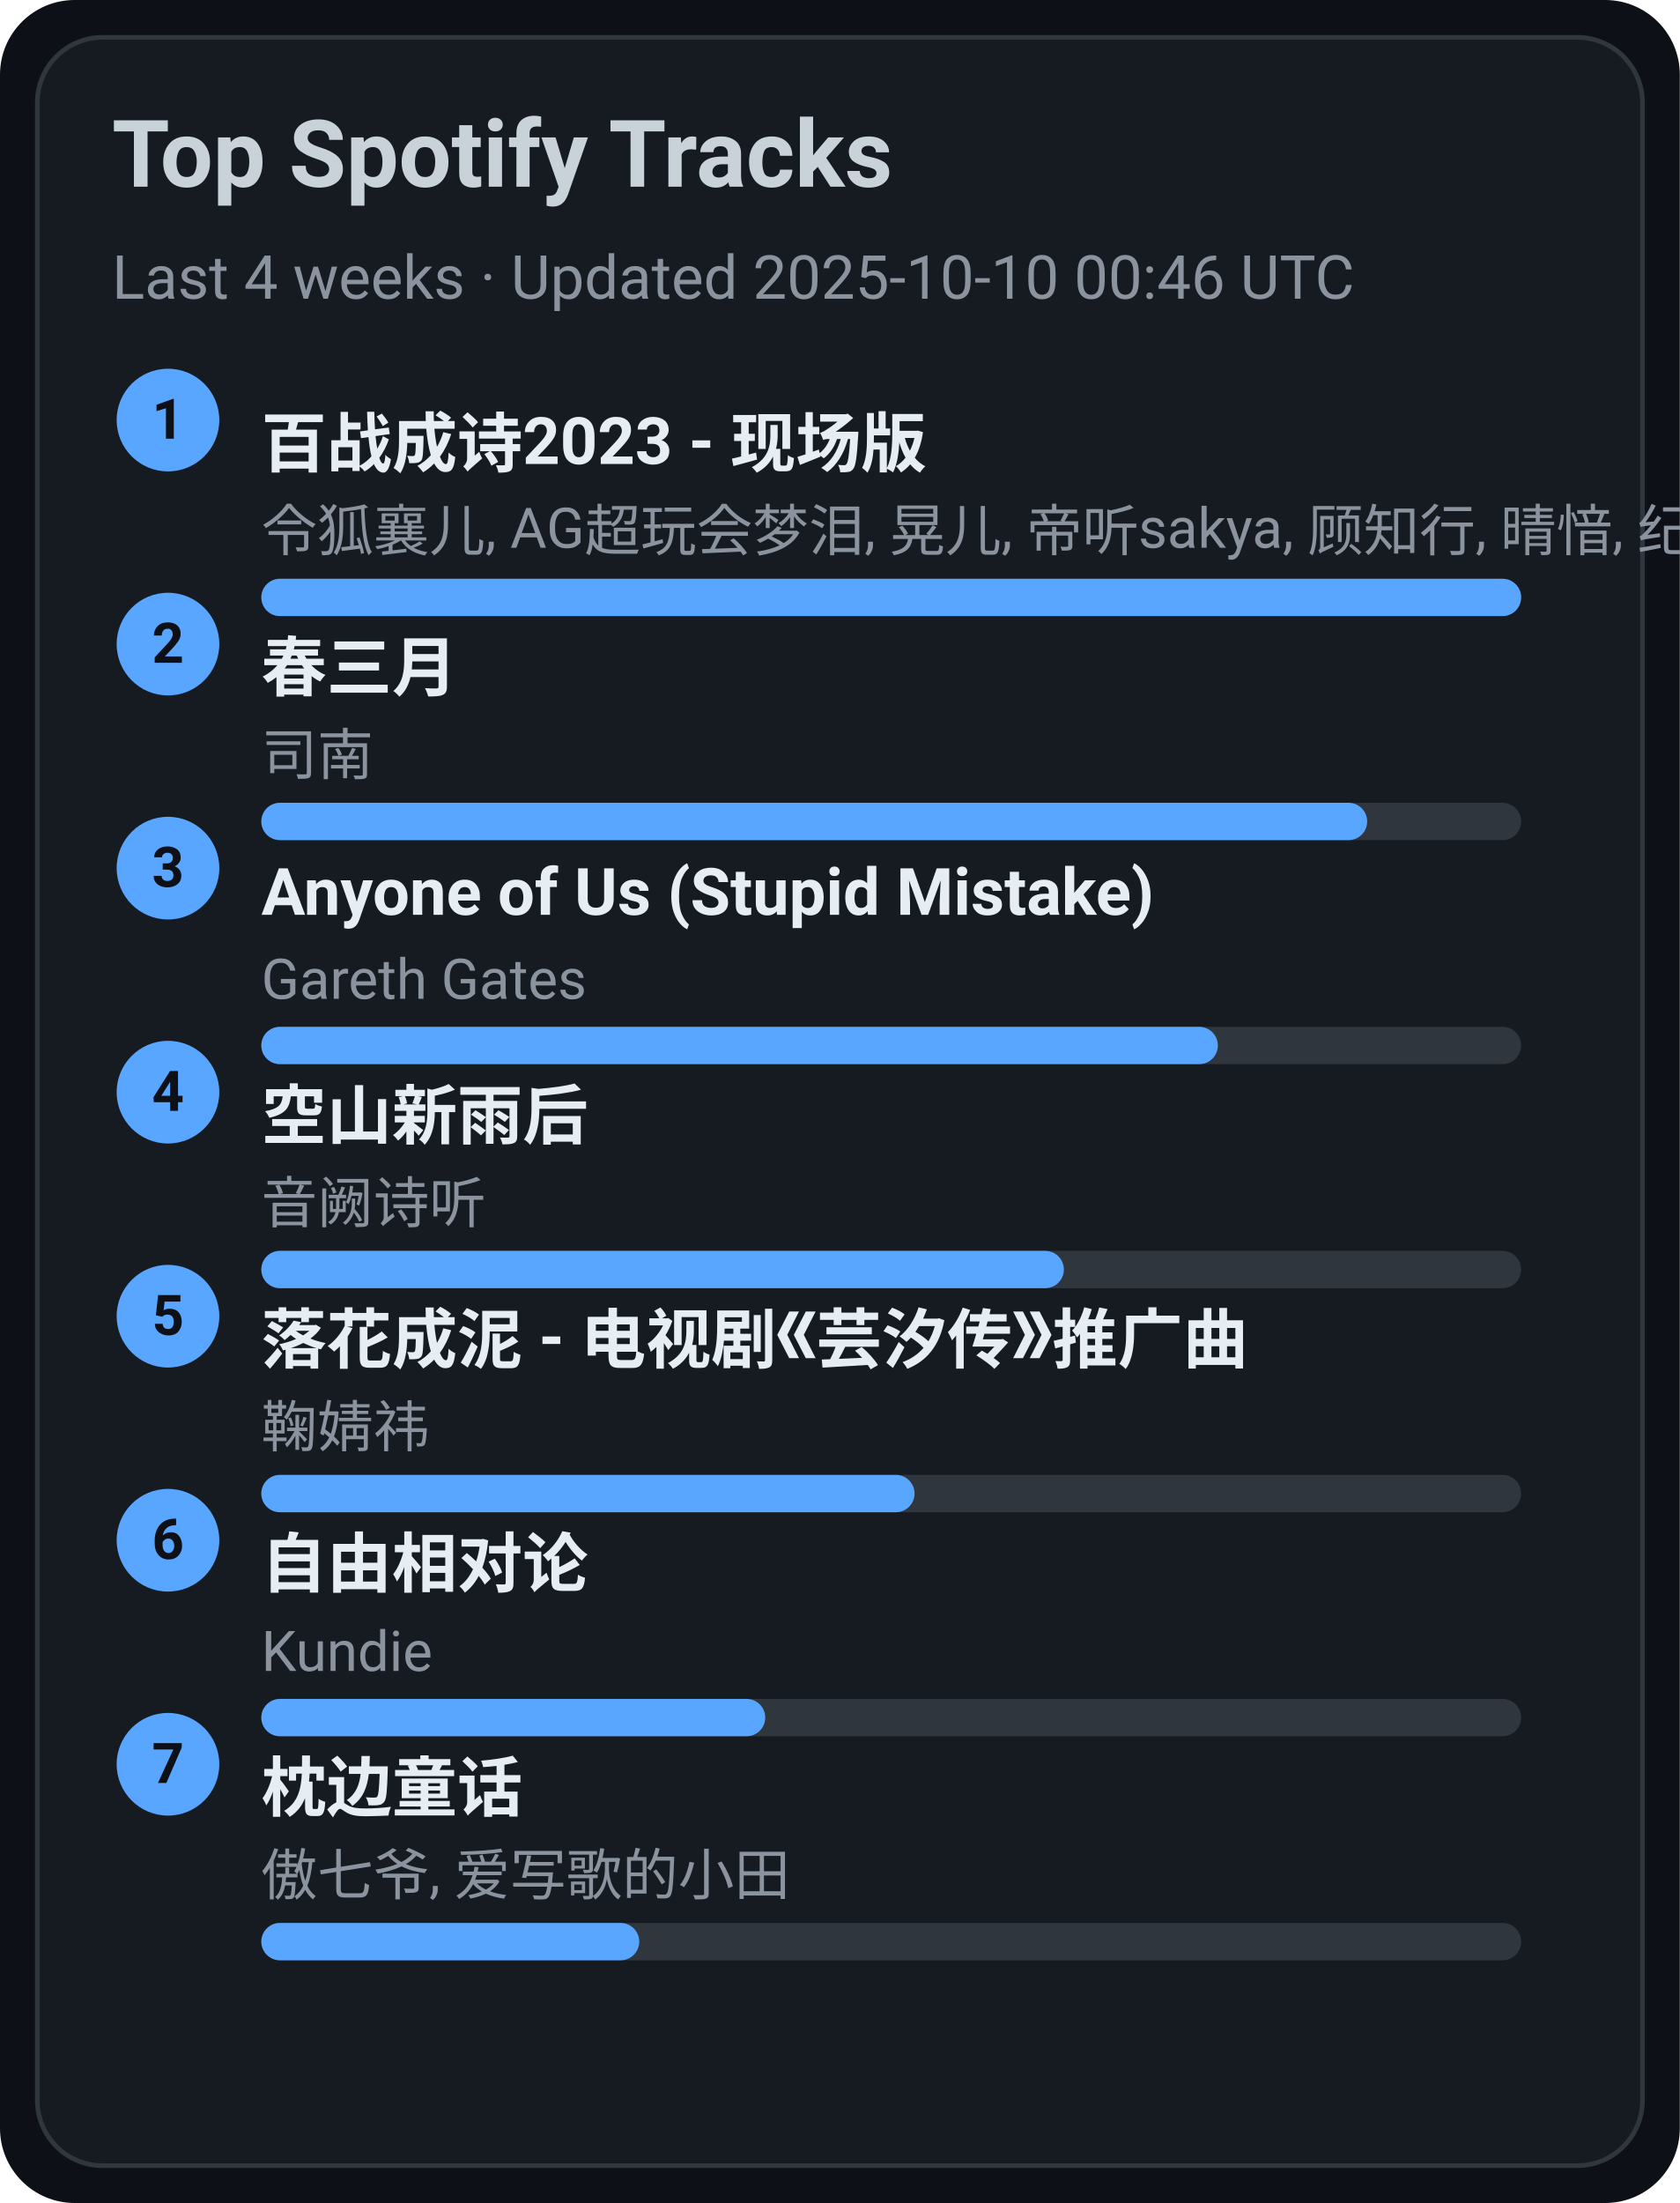
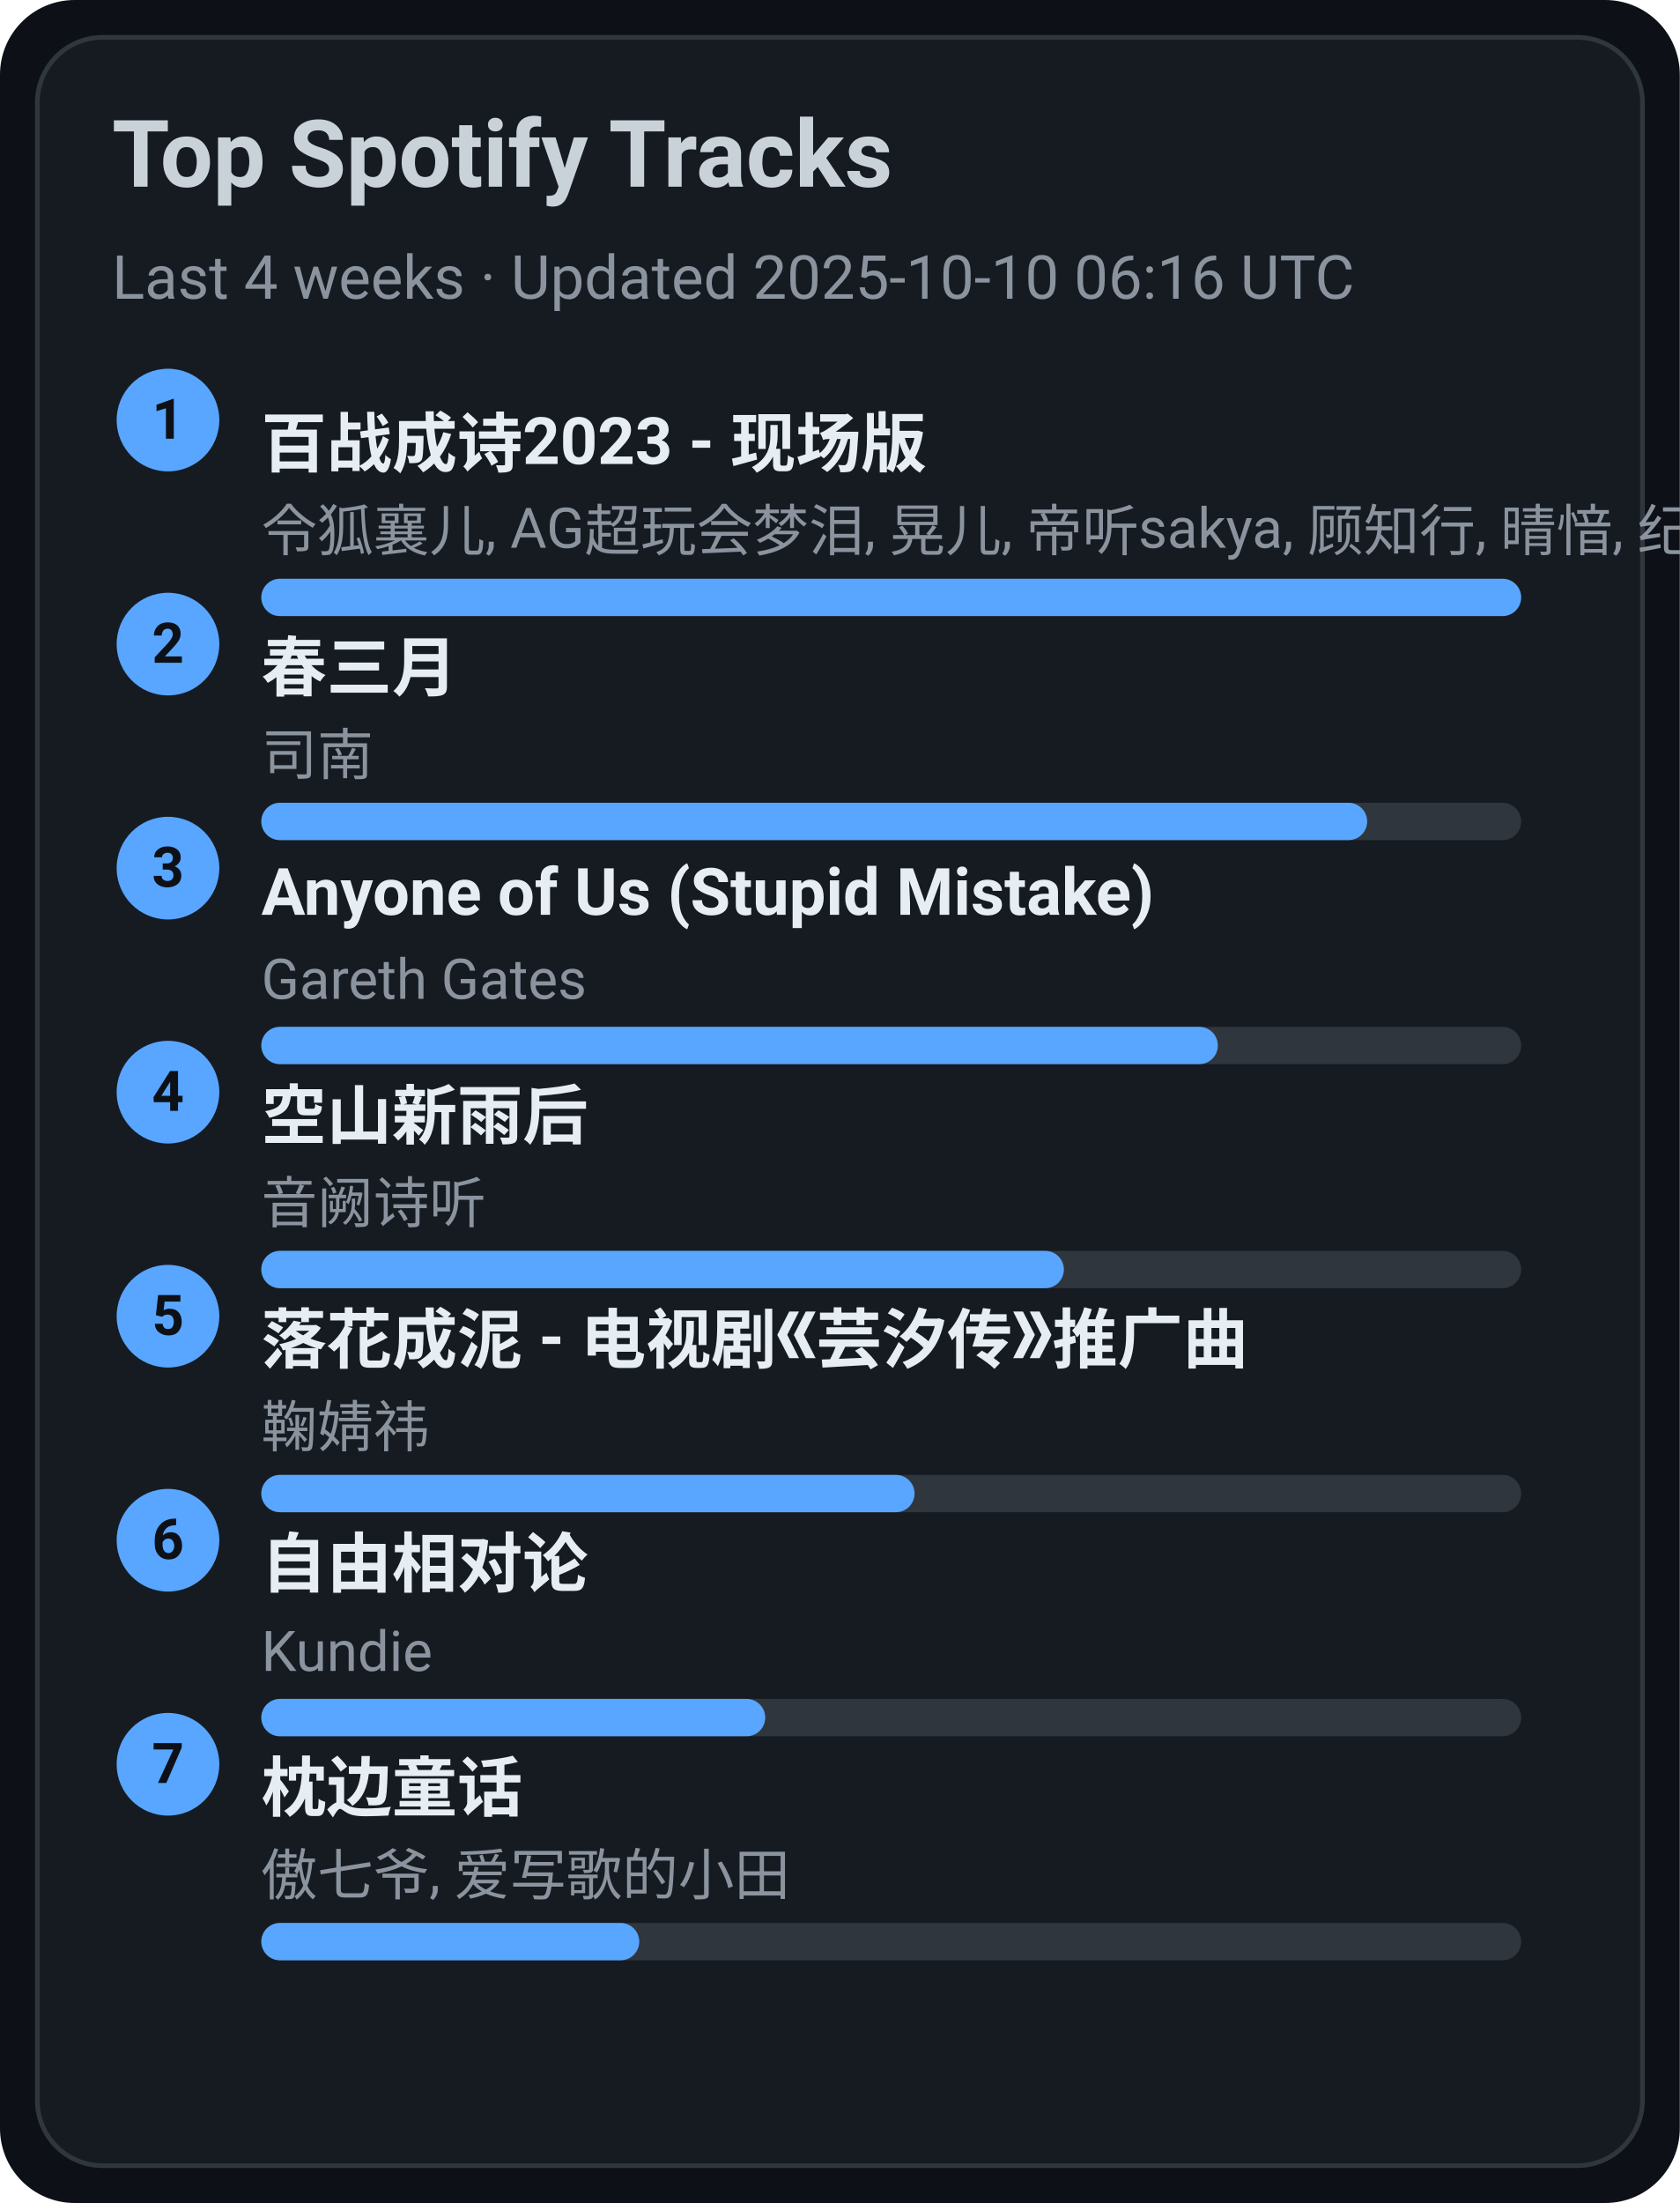
<svg xmlns="http://www.w3.org/2000/svg" width="360" height="472" viewBox="0 0 360 472">
  <style>text{font-family:-apple-system,BlinkMacSystemFont,Segoe UI,Roboto,Ubuntu,Helvetica Neue,Arial,Noto Sans,sans-serif}</style>
  <rect width="360" height="472" rx="16" fill="#0d1117" />
  <rect x="8" y="8" width="344" height="456" rx="14" fill="#161b22" stroke="#30363d" />
  <text x="24" y="40" font-size="20" fill="#c9d1d9" font-weight="600">Top Spotify Tracks</text>
-   <text x="24" y="64" font-size="13" fill="#8b949e">Last 4 weeks · Updated 2025-10-10 00:46 UTC</text>
+   <text x="24" y="64" font-size="13" fill="#8b949e">Last 4 weeks · Updated 2025-10-10 06:16 UTC</text>
  <circle cx="36" cy="90" r="11" fill="#58a6ff" />
  <text x="36" y="94" text-anchor="middle" font-size="12" fill="#0d1117" font-weight="700">1</text>
  <a href="https://open.spotify.com/track/2gttnS8fWnDwziLFt2TLEi" target="_blank" rel="noopener noreferrer">
    <text x="56" y="100" font-size="14" fill="#e6edf3" font-weight="600">百战成诗2023 - 现场版</text>
  </a>
  <text x="56" y="118" font-size="12" fill="#8b949e">令狐襄儿, AG超玩会梦泪, 晃儿, 帝听sakya, 顾知行, 晴愔, 纪粹希, 于冬然, 呦猫UNEKO</text>
  <rect x="56" y="124" width="270" height="8" rx="4" fill="#30363d" />
  <rect x="56" y="124" width="270" height="8" rx="4" fill="#58a6ff" />
  <circle cx="36" cy="138" r="11" fill="#58a6ff" />
  <text x="36" y="142" text-anchor="middle" font-size="12" fill="#0d1117" font-weight="700">2</text>
  <a href="https://open.spotify.com/track/5A9BOP4WTk2UayDlMb8w98" target="_blank" rel="noopener noreferrer">
    <text x="56" y="148" font-size="14" fill="#e6edf3" font-weight="600">春三月</text>
  </a>
  <text x="56" y="166" font-size="12" fill="#8b949e">司南</text>
  <rect x="56" y="172" width="270" height="8" rx="4" fill="#30363d" />
  <rect x="56" y="172" width="237" height="8" rx="4" fill="#58a6ff" />
  <circle cx="36" cy="186" r="11" fill="#58a6ff" />
  <text x="36" y="190" text-anchor="middle" font-size="12" fill="#0d1117" font-weight="700">3</text>
  <a href="https://open.spotify.com/track/7KZo8AI9F3Vnn3FXEYBL9f" target="_blank" rel="noopener noreferrer">
    <text x="56" y="196" font-size="14" fill="#e6edf3" font-weight="600">Anyone of Us (Stupid Mistake)</text>
  </a>
  <text x="56" y="214" font-size="12" fill="#8b949e">Gareth Gates</text>
  <rect x="56" y="220" width="270" height="8" rx="4" fill="#30363d" />
  <rect x="56" y="220" width="205" height="8" rx="4" fill="#58a6ff" />
  <circle cx="36" cy="234" r="11" fill="#58a6ff" />
  <text x="36" y="238" text-anchor="middle" font-size="12" fill="#0d1117" font-weight="700">4</text>
  <a href="https://open.spotify.com/track/7c1D58U8AIVOGlYzh5U6sk" target="_blank" rel="noopener noreferrer">
    <text x="56" y="244" font-size="14" fill="#e6edf3" font-weight="600">空山新雨后</text>
  </a>
  <text x="56" y="262" font-size="12" fill="#8b949e">音阙诗听</text>
  <rect x="56" y="268" width="270" height="8" rx="4" fill="#30363d" />
  <rect x="56" y="268" width="172" height="8" rx="4" fill="#58a6ff" />
  <circle cx="36" cy="282" r="11" fill="#58a6ff" />
  <text x="36" y="286" text-anchor="middle" font-size="12" fill="#0d1117" font-weight="700">5</text>
  <a href="https://open.spotify.com/track/3kOZsJz3crGIWWHeoCNa0O" target="_blank" rel="noopener noreferrer">
    <text x="56" y="292" font-size="14" fill="#e6edf3" font-weight="600">落花成泥 - 电视剧《芸汐传》推广曲</text>
  </a>
  <text x="56" y="310" font-size="12" fill="#8b949e">鞠婧祎</text>
  <rect x="56" y="316" width="270" height="8" rx="4" fill="#30363d" />
  <rect x="56" y="316" width="140" height="8" rx="4" fill="#58a6ff" />
  <circle cx="36" cy="330" r="11" fill="#58a6ff" />
  <text x="36" y="334" text-anchor="middle" font-size="12" fill="#0d1117" font-weight="700">6</text>
  <a href="https://open.spotify.com/track/1np2B0M4TkyE1xgpjG4dJn" target="_blank" rel="noopener noreferrer">
    <text x="56" y="340" font-size="14" fill="#e6edf3" font-weight="600">自由相对论</text>
  </a>
  <text x="56" y="358" font-size="12" fill="#8b949e">Kundie</text>
  <rect x="56" y="364" width="270" height="8" rx="4" fill="#30363d" />
  <rect x="56" y="364" width="108" height="8" rx="4" fill="#58a6ff" />
  <circle cx="36" cy="378" r="11" fill="#58a6ff" />
  <text x="36" y="382" text-anchor="middle" font-size="12" fill="#0d1117" font-weight="700">7</text>
  <a href="https://open.spotify.com/track/3I8tlHNA9NM8dL0B23xGIY" target="_blank" rel="noopener noreferrer">
    <text x="56" y="388" font-size="14" fill="#e6edf3" font-weight="600">枕边童话</text>
  </a>
  <text x="56" y="406" font-size="12" fill="#8b949e">傲七爷, 爱写歌的小田</text>
  <rect x="56" y="412" width="270" height="8" rx="4" fill="#30363d" />
  <rect x="56" y="412" width="81" height="8" rx="4" fill="#58a6ff" />
</svg>
